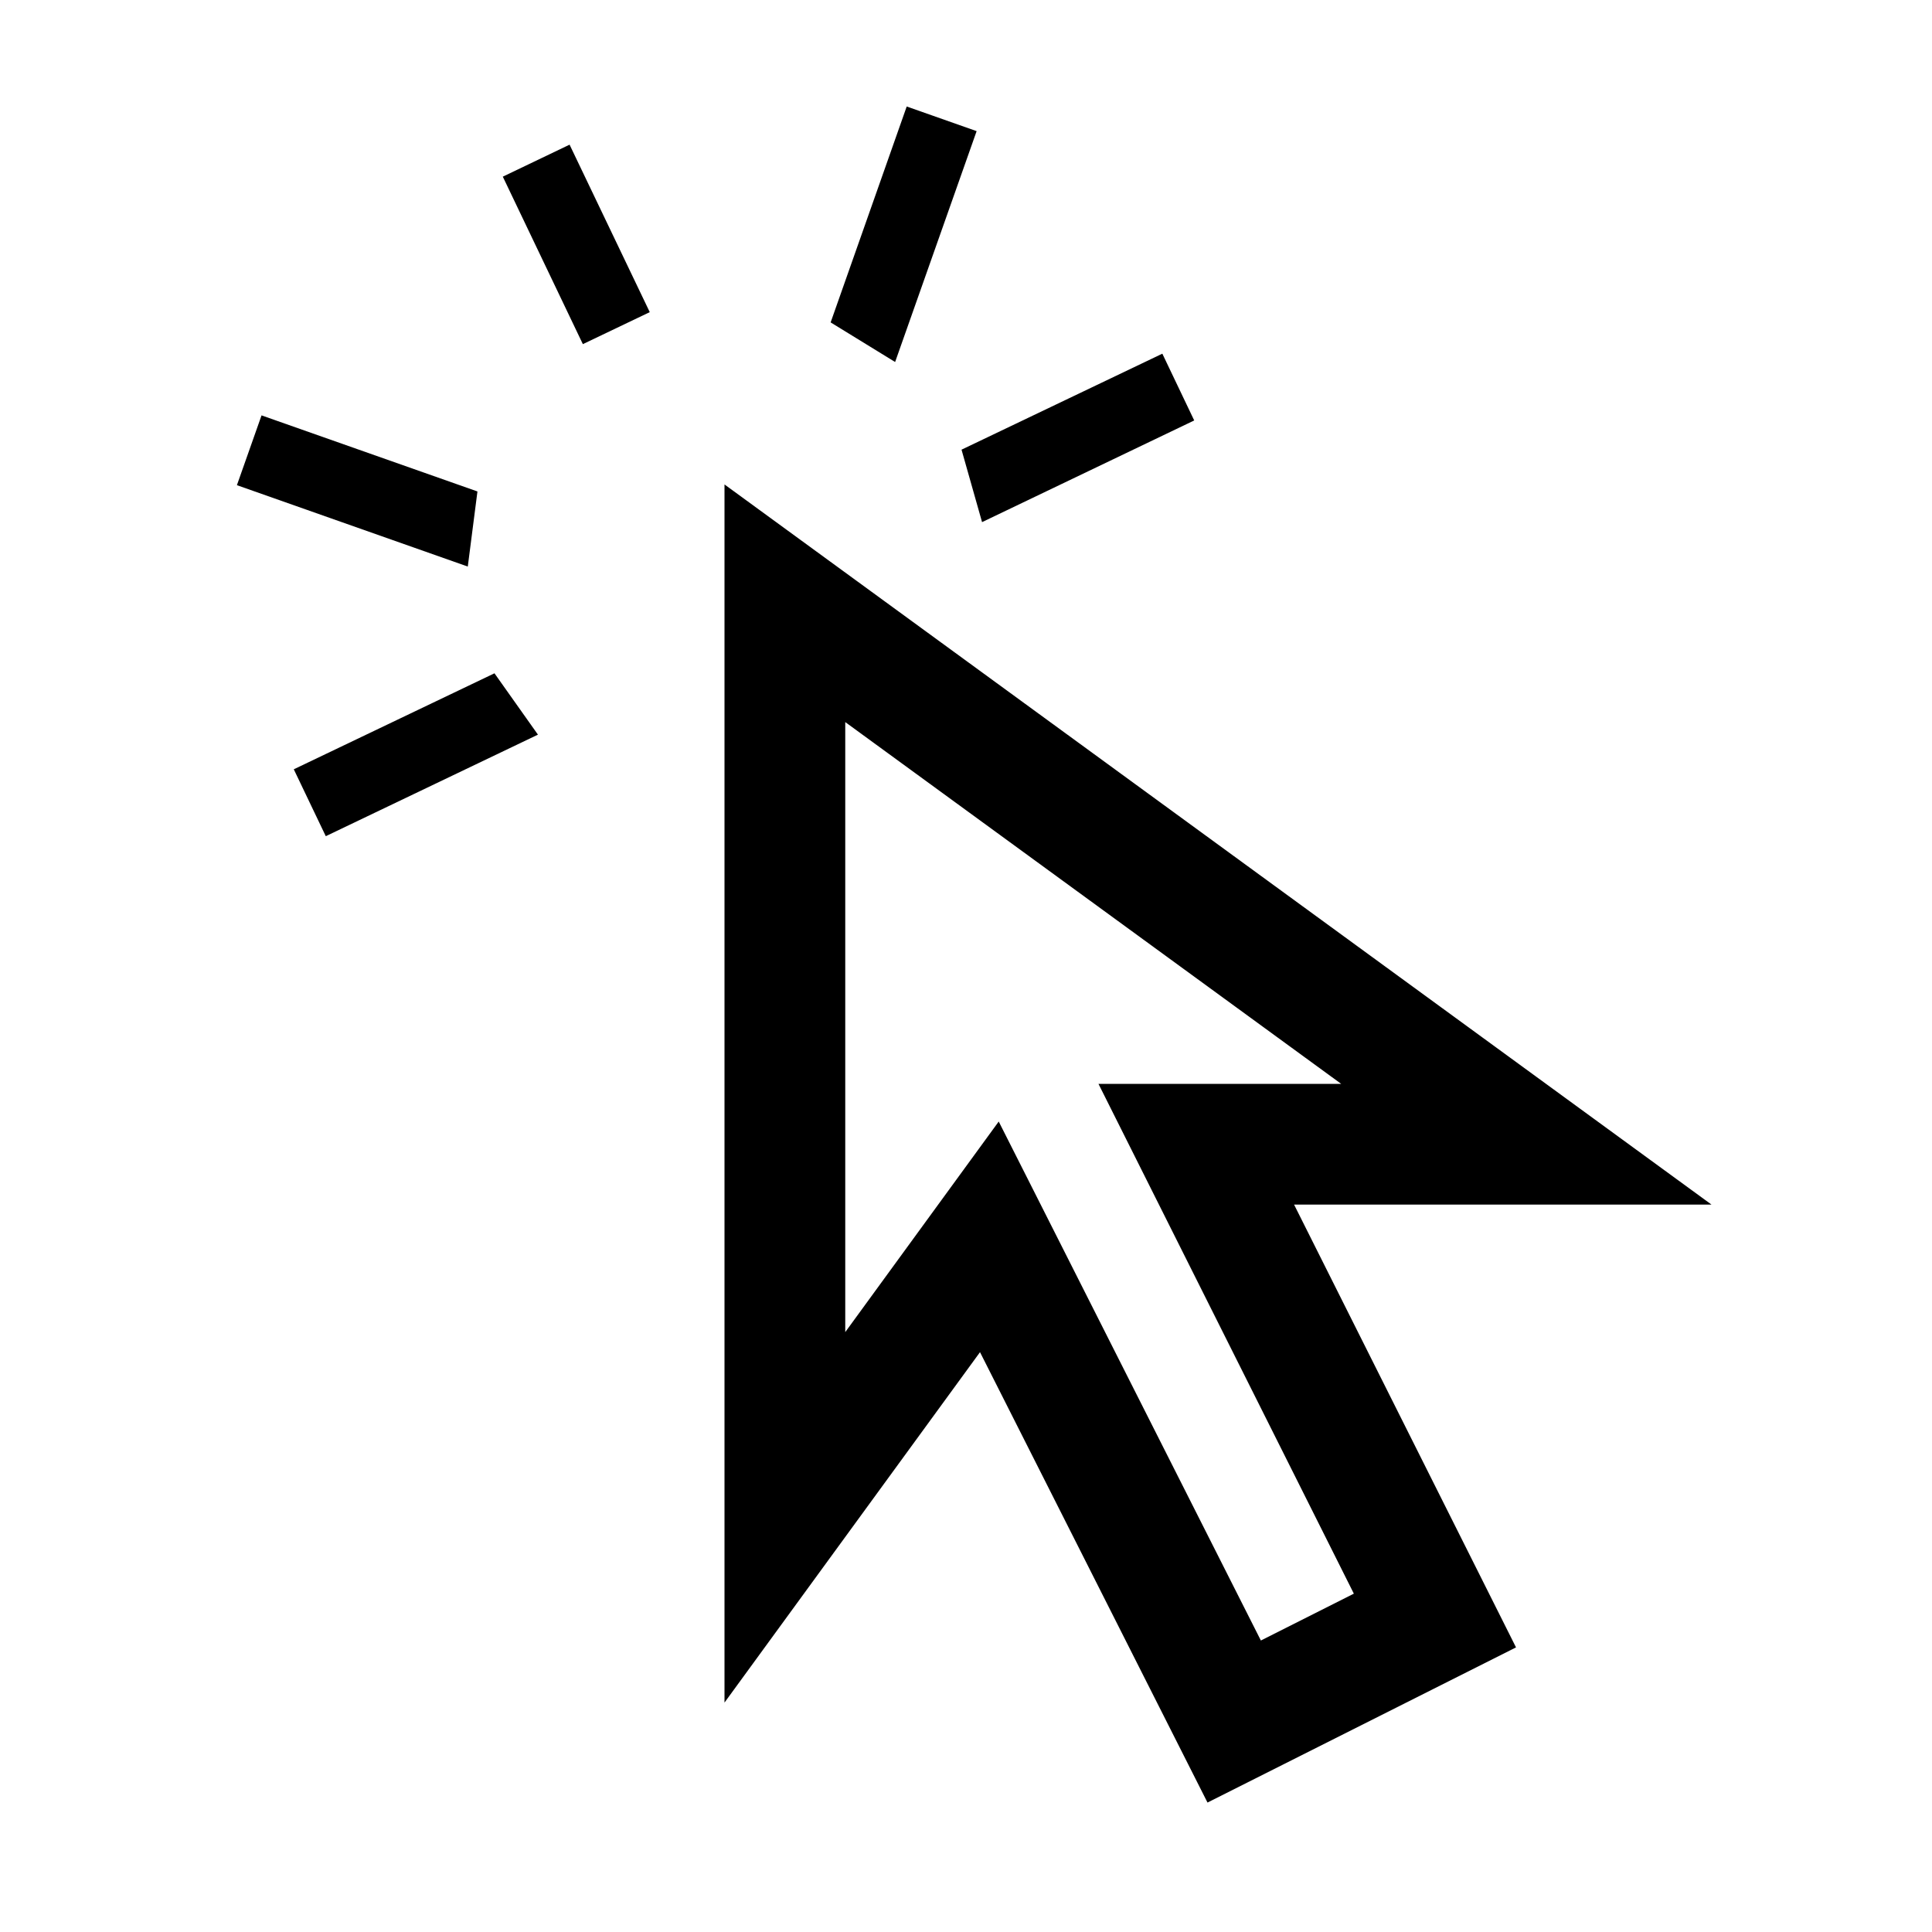
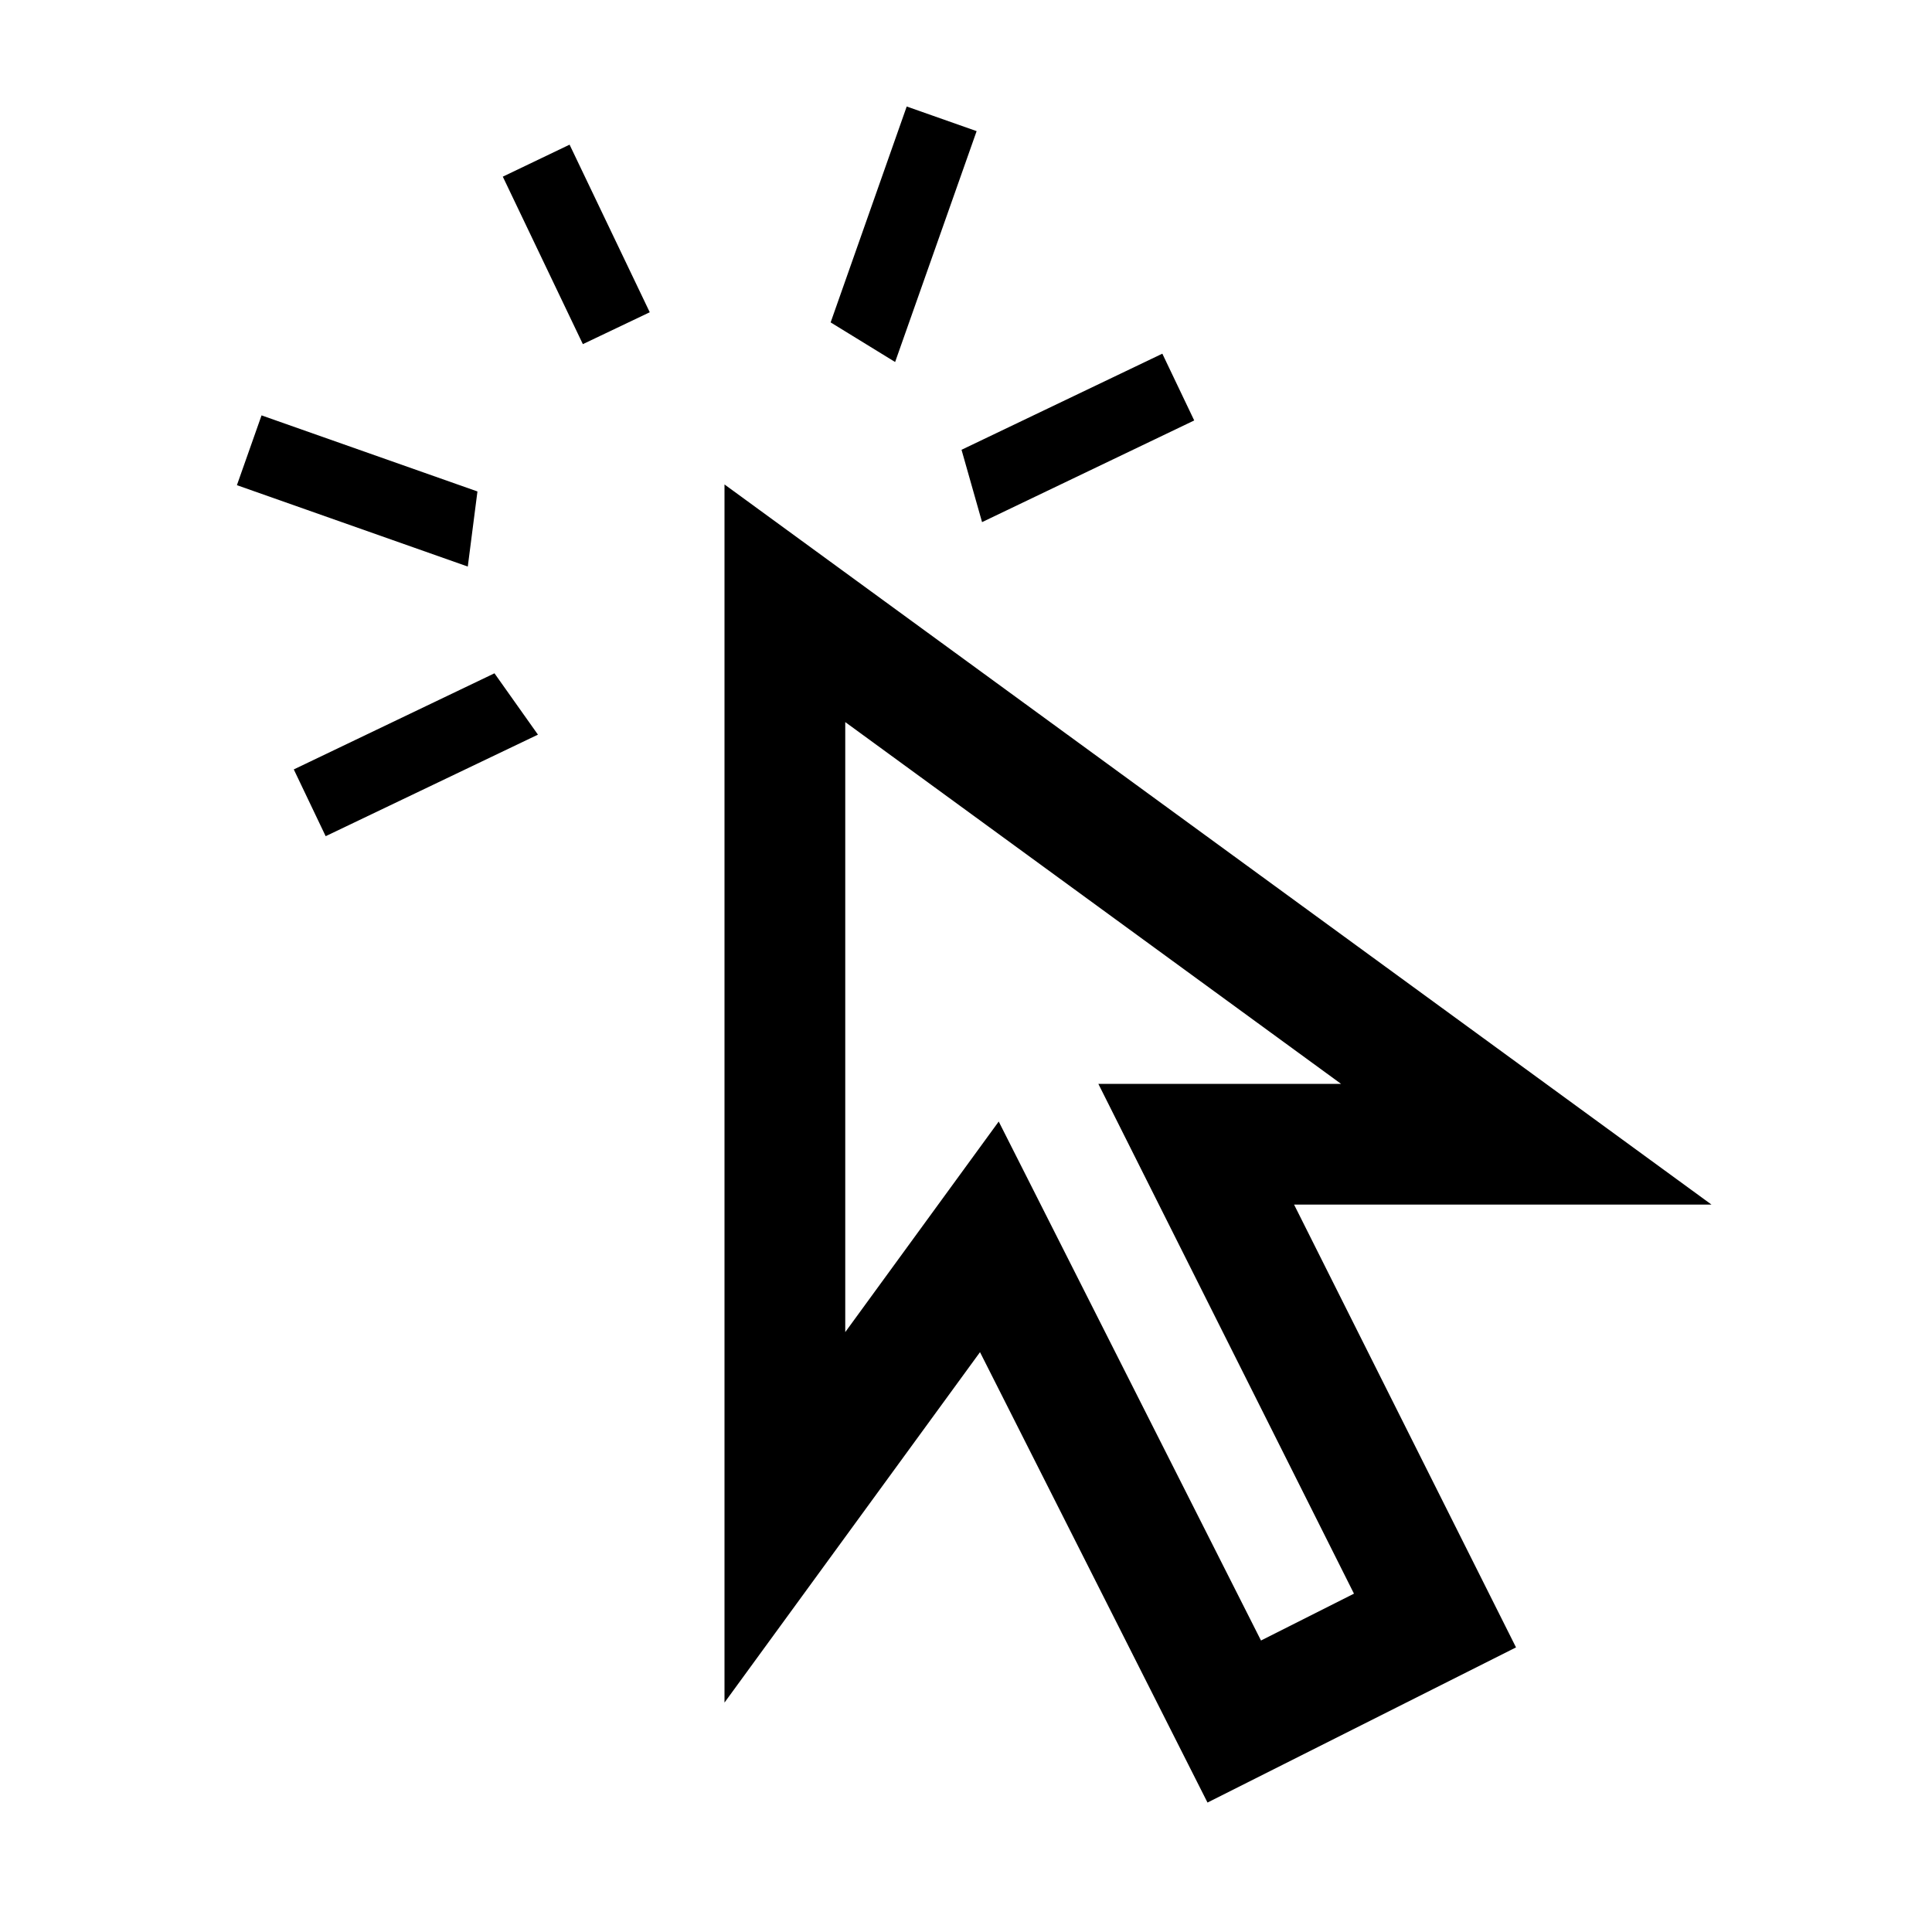
- <svg xmlns="http://www.w3.org/2000/svg" id="icons" viewBox="0 0 16 16">
-   <path d="M8.133 4.324l-.17-.6 1.663-.795.264.553zM6.879 2.67l.534.328.675-1.912-.579-.204zM4.455 6.084l-.36-.508-1.662.795.265.554zm.926-3.499l-.664-1.387-.553.265.663 1.387zM1.962 4.018l1.912.674.08-.622-1.788-.63zM6 4.012l8.174 5.964h-3.457l1.838 3.667L10 14.928l-1.884-3.73L6 14.1zm1 7.02l1.271-1.744 2.171 4.298.77-.388-2.115-4.222h2.01L7 5.98z" />
+ <svg xmlns="http://www.w3.org/2000/svg" viewBox="0 0 16 16">
+   <path d="M7.963 3.725l1.663-.796.264.553-1.757.842zm-.55-.727l.675-1.912-.579-.204-.63 1.788zM4.095 5.576l-1.662.796.264.553 1.758-.841zm1.286-2.99l-.664-1.388-.553.265.663 1.387zM3.954 4.07l-1.788-.63-.204.578 1.912.674zM10 14.928l2.555-1.285-1.838-3.667h3.457L6 4.012V14.1l2.116-2.902zm-1.729-5.64L7 11.032V5.98l4.106 2.996h-2.01l2.117 4.222-.77.388z" />
</svg>
